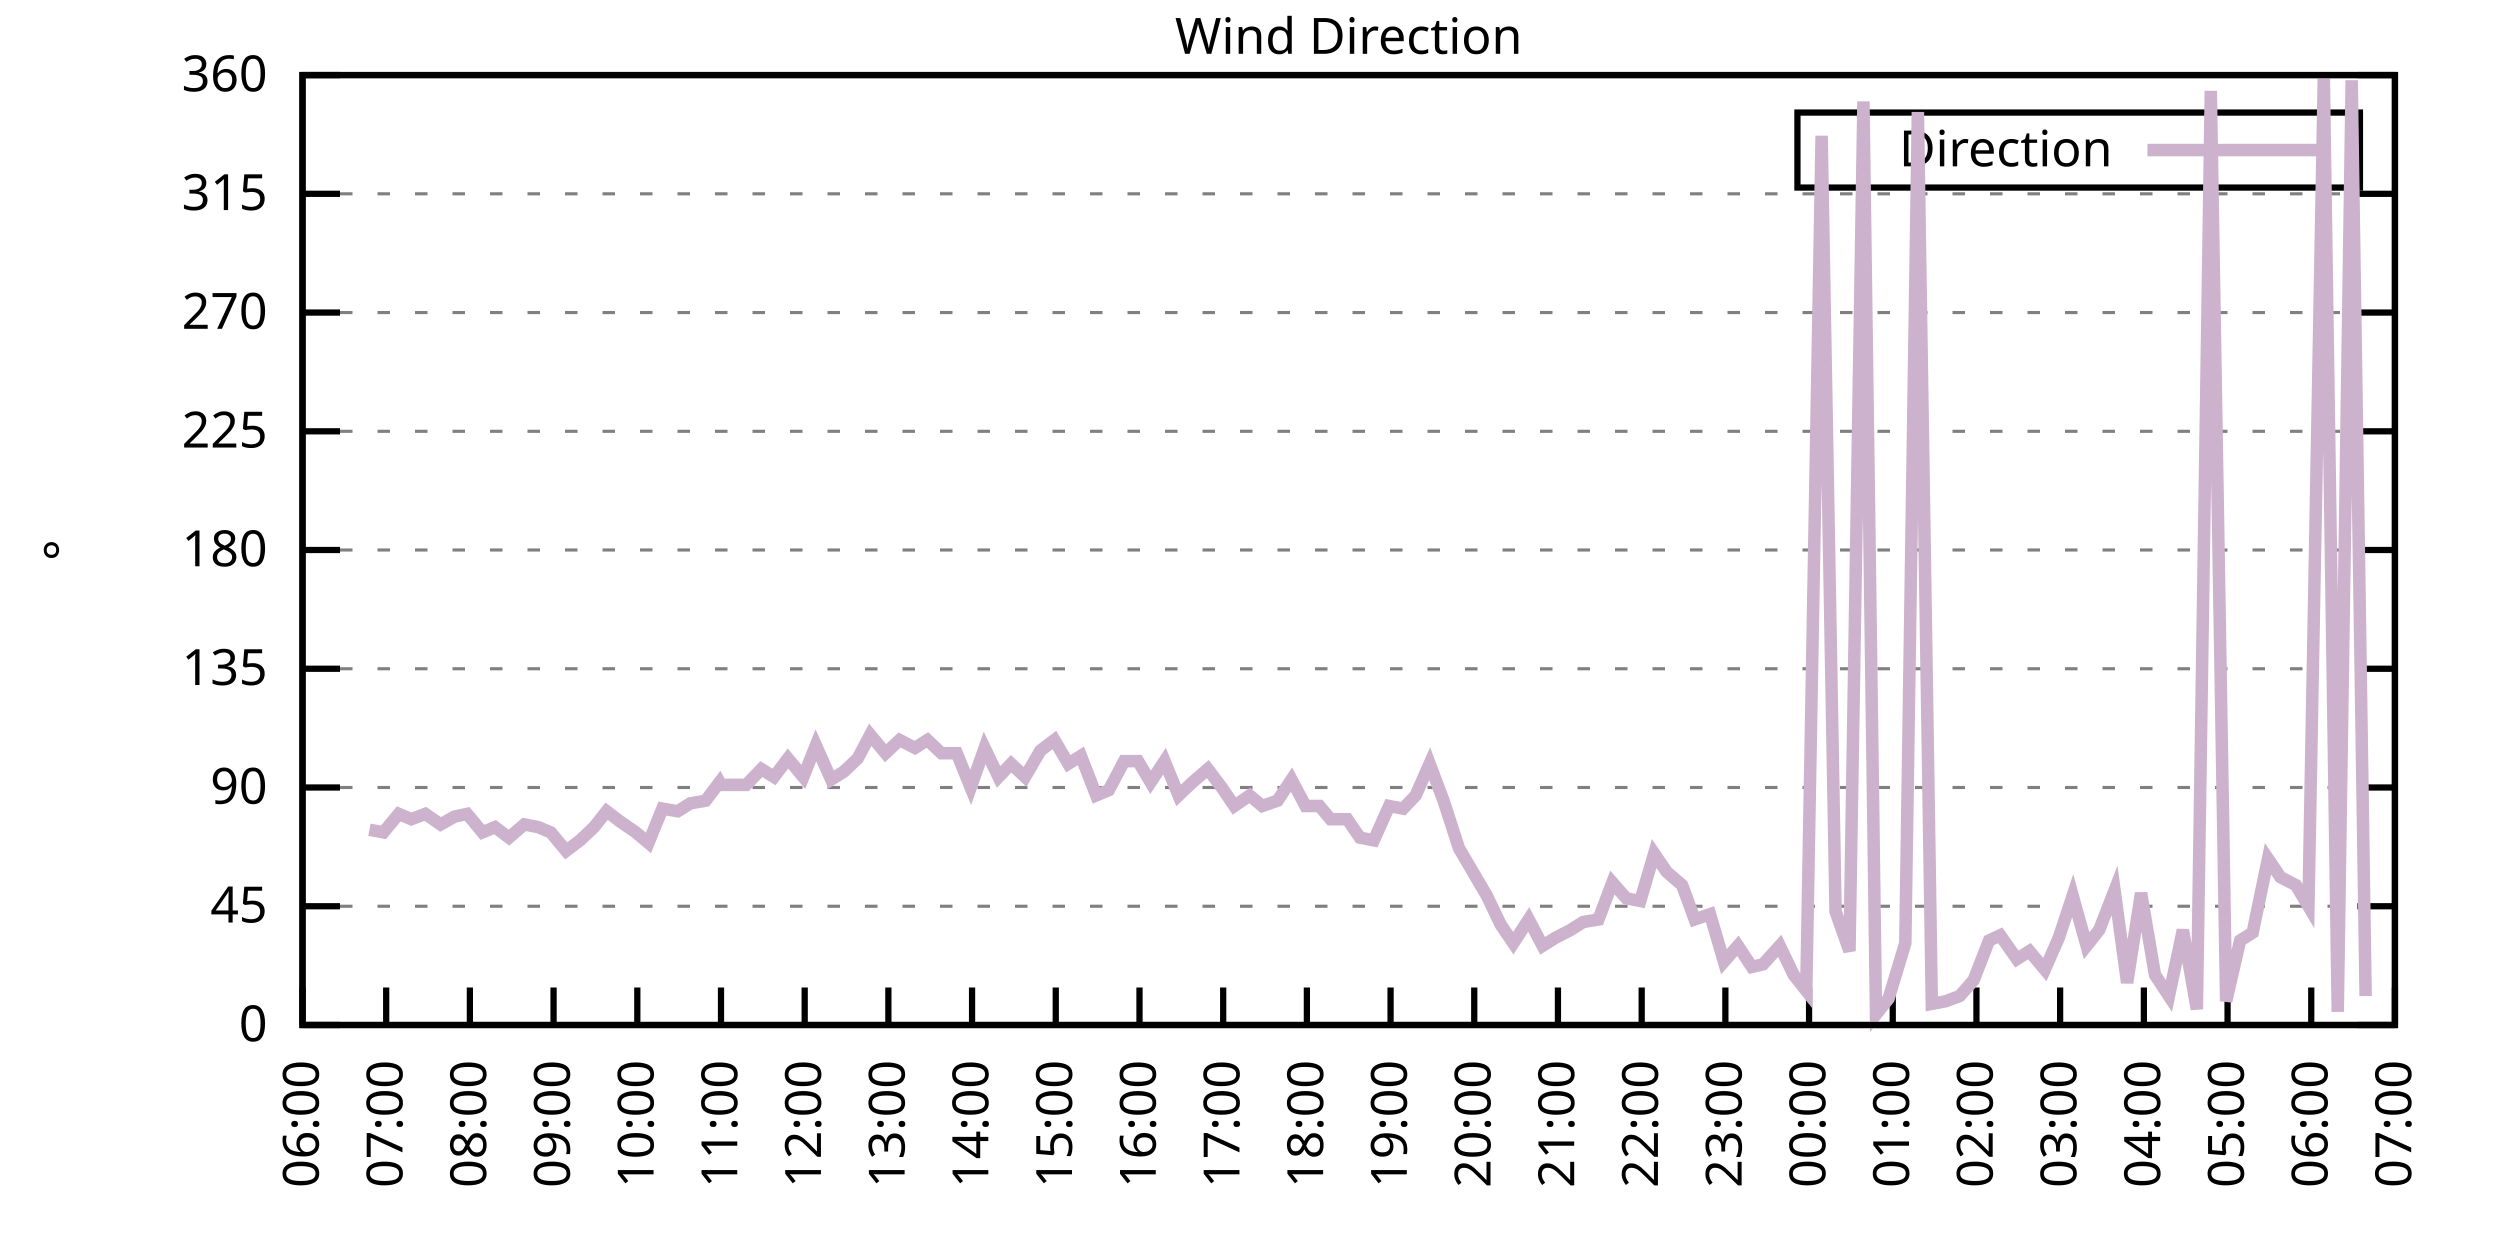
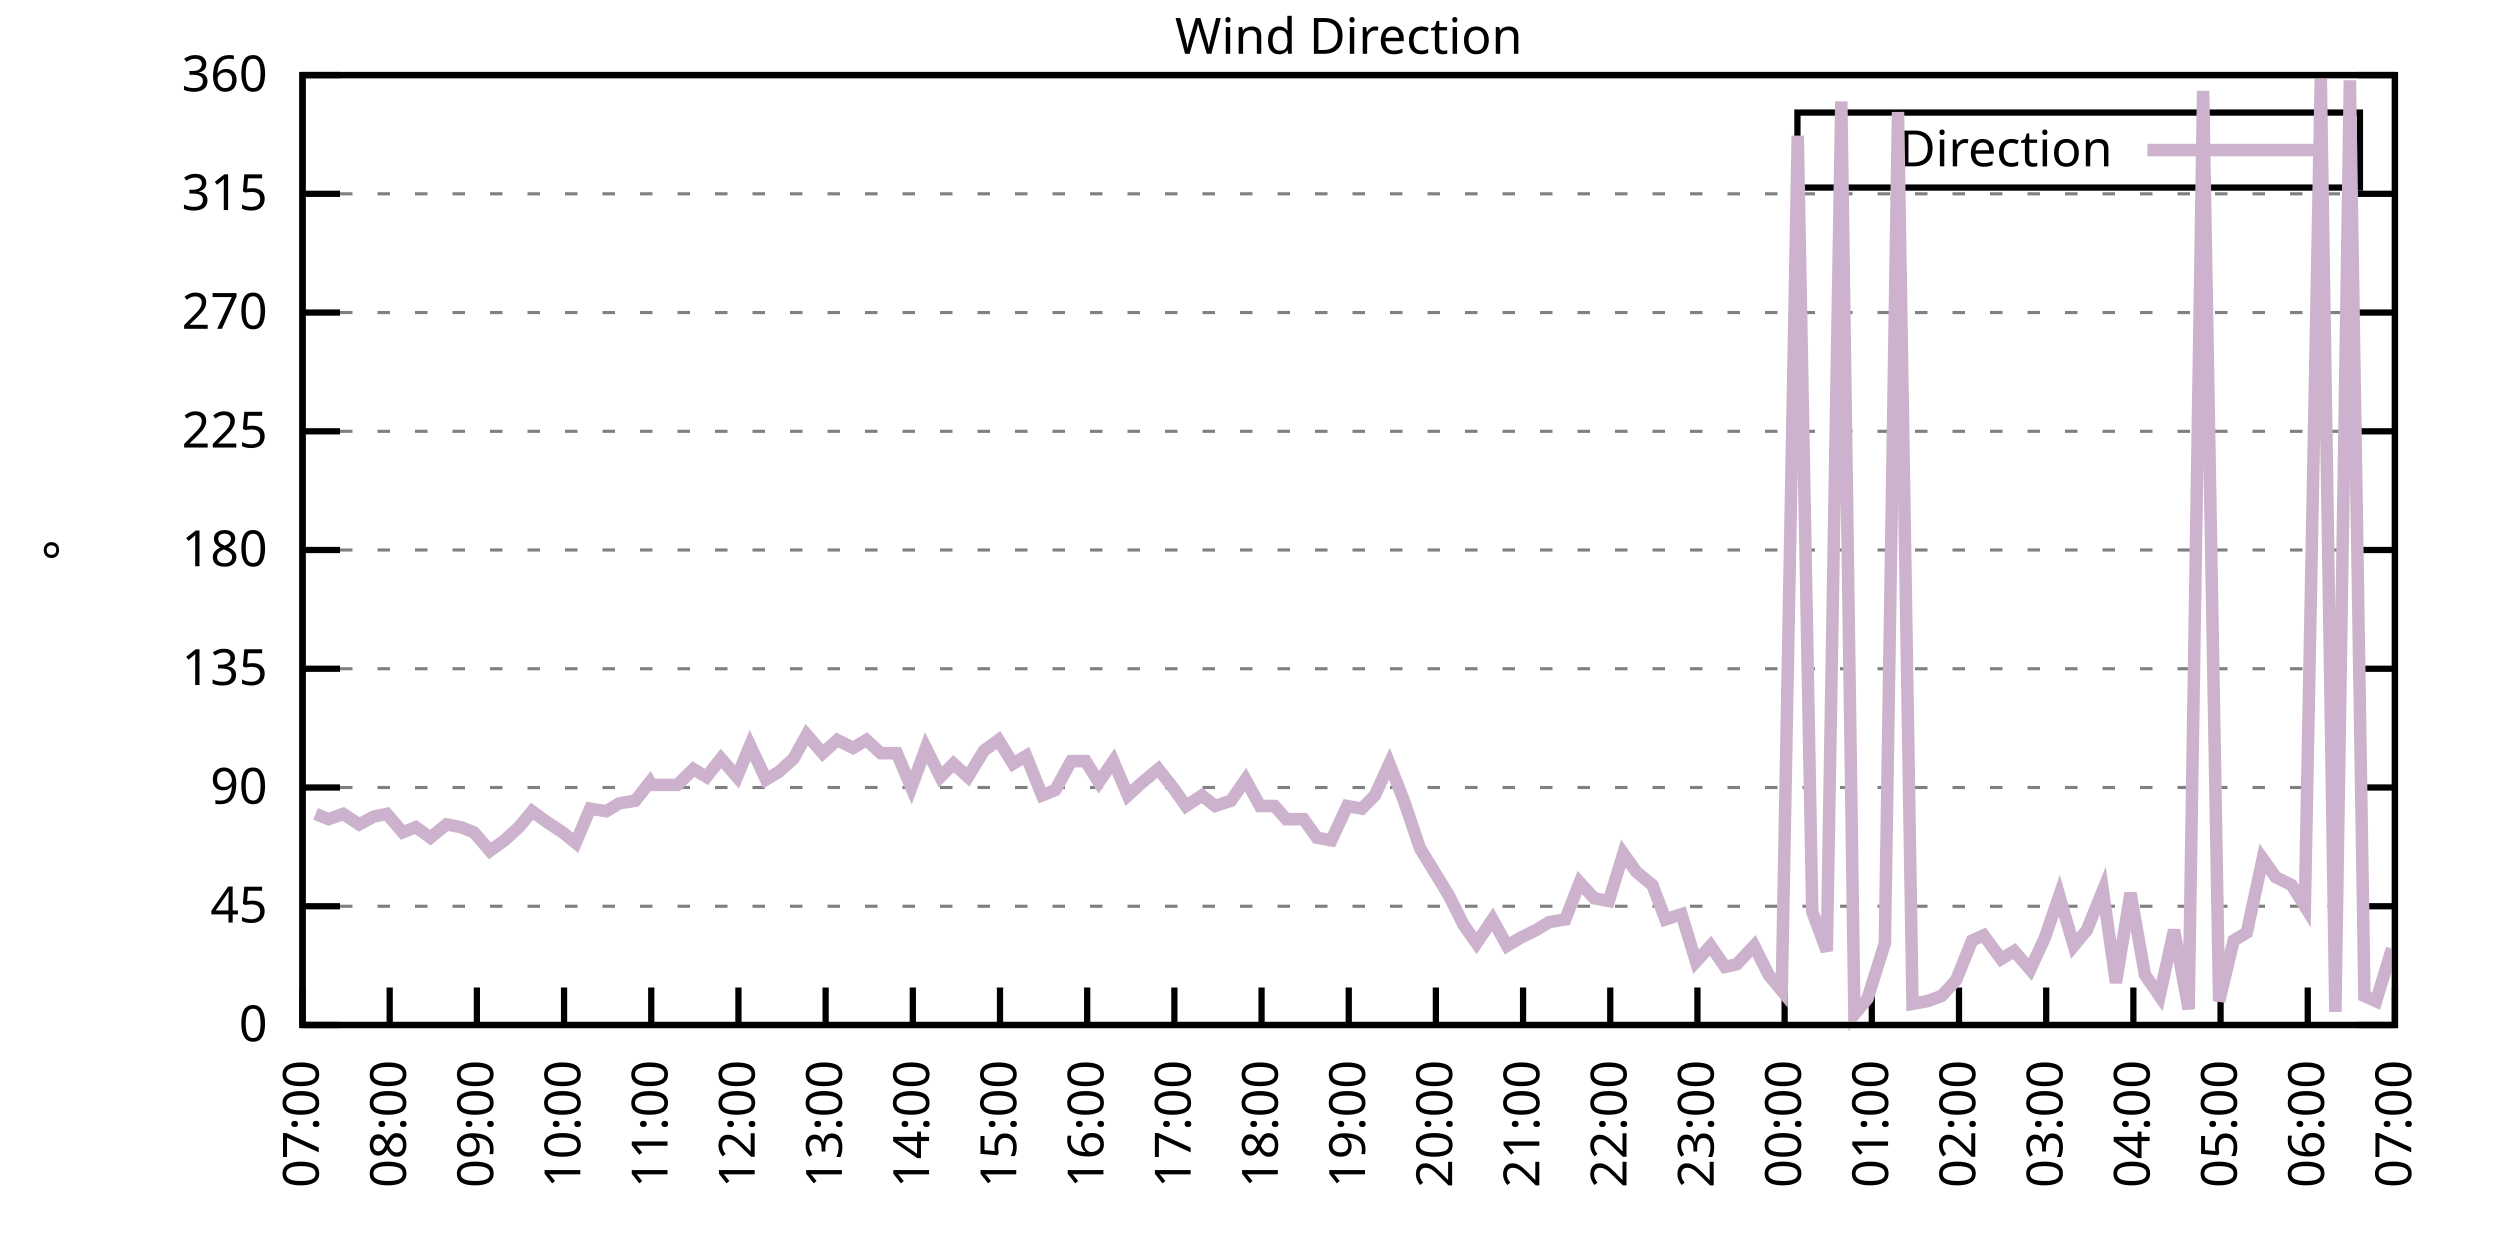
<svg xmlns="http://www.w3.org/2000/svg" xmlns:xlink="http://www.w3.org/1999/xlink" width="400" height="200" viewBox="0 0 400 200">
  <g id="gnuplot_canvas">
    <rect x="0" y="0" width="400" height="200" fill="none" />
    <defs>
      <circle id="gpDot" r="0.5" stroke-width="0.5" stroke="currentColor" />
      <path id="gpPt0" stroke-width="0.333" stroke="currentColor" d="M-1,0 h2 M0,-1 v2" />
      <path id="gpPt1" stroke-width="0.333" stroke="currentColor" d="M-1,-1 L1,1 M1,-1 L-1,1" />
      <path id="gpPt2" stroke-width="0.333" stroke="currentColor" d="M-1,0 L1,0 M0,-1 L0,1 M-1,-1 L1,1 M-1,1 L1,-1" />
      <rect id="gpPt3" stroke-width="0.333" stroke="currentColor" x="-1" y="-1" width="2" height="2" />
      <rect id="gpPt4" stroke-width="0.333" stroke="currentColor" fill="currentColor" x="-1" y="-1" width="2" height="2" />
      <circle id="gpPt5" stroke-width="0.333" stroke="currentColor" cx="0" cy="0" r="1" />
      <use xlink:href="#gpPt5" id="gpPt6" fill="currentColor" stroke="none" />
      <path id="gpPt7" stroke-width="0.333" stroke="currentColor" d="M0,-1.33 L-1.33,0.67 L1.33,0.67 z" />
      <use xlink:href="#gpPt7" id="gpPt8" fill="currentColor" stroke="none" />
      <use xlink:href="#gpPt7" id="gpPt9" stroke="currentColor" transform="rotate(180)" />
      <use xlink:href="#gpPt9" id="gpPt10" fill="currentColor" stroke="none" />
      <use xlink:href="#gpPt3" id="gpPt11" stroke="currentColor" transform="rotate(45)" />
      <use xlink:href="#gpPt11" id="gpPt12" fill="currentColor" stroke="none" />
      <path id="gpPt13" stroke-width="0.333" stroke="currentColor" d="M0,1.330 L1.265,0.411 L0.782,-1.067 L-0.782,-1.076 L-1.265,0.411 z" />
      <use xlink:href="#gpPt13" id="gpPt14" fill="currentColor" stroke="none" />
      <filter id="textbox" filterUnits="objectBoundingBox" x="0" y="0" height="1" width="1">
        <feFlood flood-color="white" flood-opacity="1" result="bgnd" />
        <feComposite in="SourceGraphic" in2="bgnd" operator="atop" />
      </filter>
      <filter id="greybox" filterUnits="objectBoundingBox" x="0" y="0" height="1" width="1">
        <feFlood flood-color="lightgrey" flood-opacity="1" result="grey" />
        <feComposite in="SourceGraphic" in2="grey" operator="atop" />
      </filter>
    </defs>
    <g fill="none" color="white" stroke="currentColor" stroke-width="1.00" stroke-linecap="butt" stroke-linejoin="miter">
</g>
    <g fill="none" color="black" stroke="currentColor" stroke-width="1.00" stroke-linecap="butt" stroke-linejoin="miter">
      <g stroke="none" shape-rendering="crispEdges">
        <polygon fill="rgb(255, 255, 255)" points="48.40,164.00 383.18,164.00 383.18,12.02 48.40,12.02 " />
      </g>
    </g>
    <g fill="none" color="black" stroke="currentColor" stroke-width="1.00" stroke-linecap="butt" stroke-linejoin="miter">
</g>
    <g fill="none" color="black" stroke="black" stroke-width="0.50" stroke-linecap="butt" stroke-linejoin="miter">
</g>
    <g fill="none" color="gray" stroke="currentColor" stroke-width="0.50" stroke-linecap="butt" stroke-linejoin="miter">
      <path stroke="gray" stroke-dasharray="2,4" class="gridline" d="M48.40,164.00 L383.19,164.00  " />
    </g>
    <g fill="none" color="gray" stroke="gray" stroke-width="1.00" stroke-linecap="butt" stroke-linejoin="miter">
</g>
    <g fill="none" color="black" stroke="currentColor" stroke-width="1.00" stroke-linecap="butt" stroke-linejoin="miter">
      <path stroke="black" d="M48.40,164.00 L54.40,164.00 M383.19,164.00 L377.19,164.00  " />
      <g transform="translate(42.80,166.60)" stroke="none" fill="black" font-family="Sans" font-size="8.00" text-anchor="end">
        <text>
          <tspan font-family="Sans"> 0</tspan>
        </text>
      </g>
    </g>
    <g fill="none" color="black" stroke="currentColor" stroke-width="1.00" stroke-linecap="butt" stroke-linejoin="miter">
</g>
    <g fill="none" color="black" stroke="black" stroke-width="0.50" stroke-linecap="butt" stroke-linejoin="miter">
</g>
    <g fill="none" color="gray" stroke="currentColor" stroke-width="0.50" stroke-linecap="butt" stroke-linejoin="miter">
      <path stroke="gray" stroke-dasharray="2,4" class="gridline" d="M48.40,145.00 L383.19,145.00  " />
    </g>
    <g fill="none" color="gray" stroke="gray" stroke-width="1.00" stroke-linecap="butt" stroke-linejoin="miter">
</g>
    <g fill="none" color="black" stroke="currentColor" stroke-width="1.00" stroke-linecap="butt" stroke-linejoin="miter">
      <path stroke="black" d="M48.40,145.00 L54.40,145.00 M383.19,145.00 L377.19,145.00  " />
      <g transform="translate(42.80,147.60)" stroke="none" fill="black" font-family="Sans" font-size="8.00" text-anchor="end">
        <text>
          <tspan font-family="Sans"> 45</tspan>
        </text>
      </g>
    </g>
    <g fill="none" color="black" stroke="currentColor" stroke-width="1.00" stroke-linecap="butt" stroke-linejoin="miter">
</g>
    <g fill="none" color="black" stroke="black" stroke-width="0.50" stroke-linecap="butt" stroke-linejoin="miter">
</g>
    <g fill="none" color="gray" stroke="currentColor" stroke-width="0.50" stroke-linecap="butt" stroke-linejoin="miter">
      <path stroke="gray" stroke-dasharray="2,4" class="gridline" d="M48.40,126.00 L383.19,126.00  " />
    </g>
    <g fill="none" color="gray" stroke="gray" stroke-width="1.00" stroke-linecap="butt" stroke-linejoin="miter">
</g>
    <g fill="none" color="black" stroke="currentColor" stroke-width="1.00" stroke-linecap="butt" stroke-linejoin="miter">
      <path stroke="black" d="M48.40,126.00 L54.40,126.00 M383.19,126.00 L377.19,126.00  " />
      <g transform="translate(42.80,128.60)" stroke="none" fill="black" font-family="Sans" font-size="8.00" text-anchor="end">
        <text>
          <tspan font-family="Sans"> 90</tspan>
        </text>
      </g>
    </g>
    <g fill="none" color="black" stroke="currentColor" stroke-width="1.00" stroke-linecap="butt" stroke-linejoin="miter">
</g>
    <g fill="none" color="black" stroke="black" stroke-width="0.50" stroke-linecap="butt" stroke-linejoin="miter">
</g>
    <g fill="none" color="gray" stroke="currentColor" stroke-width="0.50" stroke-linecap="butt" stroke-linejoin="miter">
      <path stroke="gray" stroke-dasharray="2,4" class="gridline" d="M48.40,107.00 L383.19,107.00  " />
    </g>
    <g fill="none" color="gray" stroke="gray" stroke-width="1.00" stroke-linecap="butt" stroke-linejoin="miter">
</g>
    <g fill="none" color="black" stroke="currentColor" stroke-width="1.00" stroke-linecap="butt" stroke-linejoin="miter">
      <path stroke="black" d="M48.40,107.00 L54.40,107.00 M383.19,107.00 L377.19,107.00  " />
      <g transform="translate(42.80,109.60)" stroke="none" fill="black" font-family="Sans" font-size="8.00" text-anchor="end">
        <text>
          <tspan font-family="Sans"> 135</tspan>
        </text>
      </g>
    </g>
    <g fill="none" color="black" stroke="currentColor" stroke-width="1.00" stroke-linecap="butt" stroke-linejoin="miter">
</g>
    <g fill="none" color="black" stroke="black" stroke-width="0.50" stroke-linecap="butt" stroke-linejoin="miter">
</g>
    <g fill="none" color="gray" stroke="currentColor" stroke-width="0.50" stroke-linecap="butt" stroke-linejoin="miter">
      <path stroke="gray" stroke-dasharray="2,4" class="gridline" d="M48.40,88.00 L383.19,88.00  " />
    </g>
    <g fill="none" color="gray" stroke="gray" stroke-width="1.00" stroke-linecap="butt" stroke-linejoin="miter">
</g>
    <g fill="none" color="black" stroke="currentColor" stroke-width="1.00" stroke-linecap="butt" stroke-linejoin="miter">
      <path stroke="black" d="M48.40,88.00 L54.40,88.00 M383.19,88.00 L377.19,88.00  " />
      <g transform="translate(42.80,90.60)" stroke="none" fill="black" font-family="Sans" font-size="8.00" text-anchor="end">
        <text>
          <tspan font-family="Sans"> 180</tspan>
        </text>
      </g>
    </g>
    <g fill="none" color="black" stroke="currentColor" stroke-width="1.00" stroke-linecap="butt" stroke-linejoin="miter">
</g>
    <g fill="none" color="black" stroke="black" stroke-width="0.50" stroke-linecap="butt" stroke-linejoin="miter">
</g>
    <g fill="none" color="gray" stroke="currentColor" stroke-width="0.50" stroke-linecap="butt" stroke-linejoin="miter">
      <path stroke="gray" stroke-dasharray="2,4" class="gridline" d="M48.40,69.01 L383.19,69.01  " />
    </g>
    <g fill="none" color="gray" stroke="gray" stroke-width="1.00" stroke-linecap="butt" stroke-linejoin="miter">
</g>
    <g fill="none" color="black" stroke="currentColor" stroke-width="1.00" stroke-linecap="butt" stroke-linejoin="miter">
      <path stroke="black" d="M48.40,69.01 L54.40,69.01 M383.19,69.01 L377.19,69.01  " />
      <g transform="translate(42.80,71.61)" stroke="none" fill="black" font-family="Sans" font-size="8.00" text-anchor="end">
        <text>
          <tspan font-family="Sans"> 225</tspan>
        </text>
      </g>
    </g>
    <g fill="none" color="black" stroke="currentColor" stroke-width="1.00" stroke-linecap="butt" stroke-linejoin="miter">
</g>
    <g fill="none" color="black" stroke="black" stroke-width="0.50" stroke-linecap="butt" stroke-linejoin="miter">
</g>
    <g fill="none" color="gray" stroke="currentColor" stroke-width="0.50" stroke-linecap="butt" stroke-linejoin="miter">
      <path stroke="gray" stroke-dasharray="2,4" class="gridline" d="M48.40,50.01 L383.19,50.01  " />
    </g>
    <g fill="none" color="gray" stroke="gray" stroke-width="1.00" stroke-linecap="butt" stroke-linejoin="miter">
</g>
    <g fill="none" color="black" stroke="currentColor" stroke-width="1.00" stroke-linecap="butt" stroke-linejoin="miter">
      <path stroke="black" d="M48.40,50.01 L54.40,50.01 M383.19,50.01 L377.19,50.01  " />
      <g transform="translate(42.80,52.61)" stroke="none" fill="black" font-family="Sans" font-size="8.00" text-anchor="end">
        <text>
          <tspan font-family="Sans"> 270</tspan>
        </text>
      </g>
    </g>
    <g fill="none" color="black" stroke="currentColor" stroke-width="1.00" stroke-linecap="butt" stroke-linejoin="miter">
</g>
    <g fill="none" color="black" stroke="black" stroke-width="0.50" stroke-linecap="butt" stroke-linejoin="miter">
</g>
    <g fill="none" color="gray" stroke="currentColor" stroke-width="0.50" stroke-linecap="butt" stroke-linejoin="miter">
      <path stroke="gray" stroke-dasharray="2,4" class="gridline" d="M48.40,31.01 L383.19,31.01  " />
    </g>
    <g fill="none" color="gray" stroke="gray" stroke-width="1.00" stroke-linecap="butt" stroke-linejoin="miter">
</g>
    <g fill="none" color="black" stroke="currentColor" stroke-width="1.00" stroke-linecap="butt" stroke-linejoin="miter">
      <path stroke="black" d="M48.40,31.01 L54.40,31.01 M383.19,31.01 L377.19,31.01  " />
      <g transform="translate(42.80,33.61)" stroke="none" fill="black" font-family="Sans" font-size="8.00" text-anchor="end">
        <text>
          <tspan font-family="Sans"> 315</tspan>
        </text>
      </g>
    </g>
    <g fill="none" color="black" stroke="currentColor" stroke-width="1.00" stroke-linecap="butt" stroke-linejoin="miter">
</g>
    <g fill="none" color="black" stroke="black" stroke-width="0.50" stroke-linecap="butt" stroke-linejoin="miter">
</g>
    <g fill="none" color="gray" stroke="currentColor" stroke-width="0.50" stroke-linecap="butt" stroke-linejoin="miter">
      <path stroke="gray" stroke-dasharray="2,4" class="gridline" d="M48.40,12.01 L383.19,12.01  " />
    </g>
    <g fill="none" color="gray" stroke="gray" stroke-width="1.00" stroke-linecap="butt" stroke-linejoin="miter">
</g>
    <g fill="none" color="black" stroke="currentColor" stroke-width="1.00" stroke-linecap="butt" stroke-linejoin="miter">
      <path stroke="black" d="M48.40,12.01 L54.40,12.01 M383.19,12.01 L377.19,12.01  " />
      <g transform="translate(42.80,14.61)" stroke="none" fill="black" font-family="Sans" font-size="8.00" text-anchor="end">
        <text>
          <tspan font-family="Sans"> 360</tspan>
        </text>
      </g>
    </g>
    <g fill="none" color="black" stroke="currentColor" stroke-width="1.00" stroke-linecap="butt" stroke-linejoin="miter">
      <path stroke="black" d="M48.40,164.00 L48.40,158.00  " />
      <g transform="translate(51.00,169.60) rotate(270.00)" stroke="none" fill="black" font-family="Sans" font-size="8.00" text-anchor="end">
        <text>
-           <tspan font-family="Sans">06:00</tspan>
-         </text>
-       </g>
-     </g>
-     <g fill="none" color="black" stroke="currentColor" stroke-width="1.00" stroke-linecap="butt" stroke-linejoin="miter">
-       <path stroke="black" d="M61.79,164.00 L61.79,158.00  " />
-       <g transform="translate(64.39,169.60) rotate(270.00)" stroke="none" fill="black" font-family="Sans" font-size="8.00" text-anchor="end">
-         <text>
          <tspan font-family="Sans">07:00</tspan>
        </text>
      </g>
    </g>
    <g fill="none" color="black" stroke="currentColor" stroke-width="1.00" stroke-linecap="butt" stroke-linejoin="miter">
-       <path stroke="black" d="M75.18,164.00 L75.18,158.00  " />
-       <g transform="translate(77.78,169.60) rotate(270.00)" stroke="none" fill="black" font-family="Sans" font-size="8.00" text-anchor="end">
+       <path stroke="black" d="M62.35,164.00 L62.35,158.00  " />
+       <g transform="translate(64.95,169.60) rotate(270.00)" stroke="none" fill="black" font-family="Sans" font-size="8.00" text-anchor="end">
        <text>
          <tspan font-family="Sans">08:00</tspan>
        </text>
      </g>
    </g>
    <g fill="none" color="black" stroke="currentColor" stroke-width="1.00" stroke-linecap="butt" stroke-linejoin="miter">
-       <path stroke="black" d="M88.57,164.00 L88.57,158.00  " />
-       <g transform="translate(91.17,169.60) rotate(270.00)" stroke="none" fill="black" font-family="Sans" font-size="8.00" text-anchor="end">
+       <path stroke="black" d="M76.30,164.00 L76.30,158.00  " />
+       <g transform="translate(78.90,169.60) rotate(270.00)" stroke="none" fill="black" font-family="Sans" font-size="8.00" text-anchor="end">
        <text>
          <tspan font-family="Sans">09:00</tspan>
        </text>
      </g>
    </g>
    <g fill="none" color="black" stroke="currentColor" stroke-width="1.00" stroke-linecap="butt" stroke-linejoin="miter">
-       <path stroke="black" d="M101.97,164.00 L101.97,158.00  " />
-       <g transform="translate(104.57,169.60) rotate(270.00)" stroke="none" fill="black" font-family="Sans" font-size="8.00" text-anchor="end">
+       <path stroke="black" d="M90.25,164.00 L90.25,158.00  " />
+       <g transform="translate(92.85,169.60) rotate(270.00)" stroke="none" fill="black" font-family="Sans" font-size="8.00" text-anchor="end">
        <text>
          <tspan font-family="Sans">10:00</tspan>
        </text>
      </g>
    </g>
    <g fill="none" color="black" stroke="currentColor" stroke-width="1.00" stroke-linecap="butt" stroke-linejoin="miter">
-       <path stroke="black" d="M115.36,164.00 L115.36,158.00  " />
-       <g transform="translate(117.96,169.60) rotate(270.00)" stroke="none" fill="black" font-family="Sans" font-size="8.00" text-anchor="end">
+       <path stroke="black" d="M104.20,164.00 L104.20,158.00  " />
+       <g transform="translate(106.80,169.60) rotate(270.00)" stroke="none" fill="black" font-family="Sans" font-size="8.00" text-anchor="end">
        <text>
          <tspan font-family="Sans">11:00</tspan>
        </text>
      </g>
    </g>
    <g fill="none" color="black" stroke="currentColor" stroke-width="1.00" stroke-linecap="butt" stroke-linejoin="miter">
-       <path stroke="black" d="M128.75,164.00 L128.75,158.00  " />
-       <g transform="translate(131.35,169.60) rotate(270.00)" stroke="none" fill="black" font-family="Sans" font-size="8.00" text-anchor="end">
+       <path stroke="black" d="M118.15,164.00 L118.15,158.00  " />
+       <g transform="translate(120.75,169.60) rotate(270.00)" stroke="none" fill="black" font-family="Sans" font-size="8.00" text-anchor="end">
        <text>
          <tspan font-family="Sans">12:00</tspan>
        </text>
      </g>
    </g>
    <g fill="none" color="black" stroke="currentColor" stroke-width="1.00" stroke-linecap="butt" stroke-linejoin="miter">
-       <path stroke="black" d="M142.14,164.00 L142.14,158.00  " />
-       <g transform="translate(144.74,169.60) rotate(270.00)" stroke="none" fill="black" font-family="Sans" font-size="8.00" text-anchor="end">
+       <path stroke="black" d="M132.10,164.00 L132.10,158.00  " />
+       <g transform="translate(134.70,169.60) rotate(270.00)" stroke="none" fill="black" font-family="Sans" font-size="8.00" text-anchor="end">
        <text>
          <tspan font-family="Sans">13:00</tspan>
        </text>
      </g>
    </g>
    <g fill="none" color="black" stroke="currentColor" stroke-width="1.00" stroke-linecap="butt" stroke-linejoin="miter">
-       <path stroke="black" d="M155.53,164.00 L155.53,158.00  " />
-       <g transform="translate(158.13,169.60) rotate(270.00)" stroke="none" fill="black" font-family="Sans" font-size="8.00" text-anchor="end">
+       <path stroke="black" d="M146.05,164.00 L146.05,158.00  " />
+       <g transform="translate(148.65,169.60) rotate(270.00)" stroke="none" fill="black" font-family="Sans" font-size="8.00" text-anchor="end">
        <text>
          <tspan font-family="Sans">14:00</tspan>
        </text>
      </g>
    </g>
    <g fill="none" color="black" stroke="currentColor" stroke-width="1.00" stroke-linecap="butt" stroke-linejoin="miter">
-       <path stroke="black" d="M168.92,164.00 L168.92,158.00  " />
-       <g transform="translate(171.52,169.60) rotate(270.00)" stroke="none" fill="black" font-family="Sans" font-size="8.00" text-anchor="end">
+       <path stroke="black" d="M160.00,164.00 L160.00,158.00  " />
+       <g transform="translate(162.60,169.60) rotate(270.00)" stroke="none" fill="black" font-family="Sans" font-size="8.00" text-anchor="end">
        <text>
          <tspan font-family="Sans">15:00</tspan>
        </text>
      </g>
    </g>
    <g fill="none" color="black" stroke="currentColor" stroke-width="1.00" stroke-linecap="butt" stroke-linejoin="miter">
-       <path stroke="black" d="M182.32,164.00 L182.32,158.00  " />
-       <g transform="translate(184.92,169.60) rotate(270.00)" stroke="none" fill="black" font-family="Sans" font-size="8.00" text-anchor="end">
+       <path stroke="black" d="M173.95,164.00 L173.95,158.00  " />
+       <g transform="translate(176.55,169.60) rotate(270.00)" stroke="none" fill="black" font-family="Sans" font-size="8.00" text-anchor="end">
        <text>
          <tspan font-family="Sans">16:00</tspan>
        </text>
      </g>
    </g>
    <g fill="none" color="black" stroke="currentColor" stroke-width="1.00" stroke-linecap="butt" stroke-linejoin="miter">
-       <path stroke="black" d="M195.71,164.00 L195.71,158.00  " />
-       <g transform="translate(198.31,169.60) rotate(270.00)" stroke="none" fill="black" font-family="Sans" font-size="8.00" text-anchor="end">
+       <path stroke="black" d="M187.90,164.00 L187.90,158.00  " />
+       <g transform="translate(190.50,169.60) rotate(270.00)" stroke="none" fill="black" font-family="Sans" font-size="8.00" text-anchor="end">
        <text>
          <tspan font-family="Sans">17:00</tspan>
        </text>
      </g>
    </g>
    <g fill="none" color="black" stroke="currentColor" stroke-width="1.00" stroke-linecap="butt" stroke-linejoin="miter">
-       <path stroke="black" d="M209.10,164.00 L209.10,158.00  " />
-       <g transform="translate(211.70,169.60) rotate(270.00)" stroke="none" fill="black" font-family="Sans" font-size="8.00" text-anchor="end">
+       <path stroke="black" d="M201.85,164.00 L201.85,158.00  " />
+       <g transform="translate(204.45,169.60) rotate(270.00)" stroke="none" fill="black" font-family="Sans" font-size="8.00" text-anchor="end">
        <text>
          <tspan font-family="Sans">18:00</tspan>
        </text>
      </g>
    </g>
    <g fill="none" color="black" stroke="currentColor" stroke-width="1.00" stroke-linecap="butt" stroke-linejoin="miter">
-       <path stroke="black" d="M222.49,164.00 L222.49,158.00  " />
-       <g transform="translate(225.09,169.60) rotate(270.00)" stroke="none" fill="black" font-family="Sans" font-size="8.00" text-anchor="end">
+       <path stroke="black" d="M215.80,164.00 L215.80,158.00  " />
+       <g transform="translate(218.40,169.60) rotate(270.00)" stroke="none" fill="black" font-family="Sans" font-size="8.00" text-anchor="end">
        <text>
          <tspan font-family="Sans">19:00</tspan>
        </text>
      </g>
    </g>
    <g fill="none" color="black" stroke="currentColor" stroke-width="1.00" stroke-linecap="butt" stroke-linejoin="miter">
-       <path stroke="black" d="M235.88,164.00 L235.88,158.00  " />
-       <g transform="translate(238.48,169.60) rotate(270.00)" stroke="none" fill="black" font-family="Sans" font-size="8.00" text-anchor="end">
+       <path stroke="black" d="M229.74,164.00 L229.74,158.00  " />
+       <g transform="translate(232.34,169.60) rotate(270.00)" stroke="none" fill="black" font-family="Sans" font-size="8.00" text-anchor="end">
        <text>
          <tspan font-family="Sans">20:00</tspan>
        </text>
      </g>
    </g>
    <g fill="none" color="black" stroke="currentColor" stroke-width="1.00" stroke-linecap="butt" stroke-linejoin="miter">
-       <path stroke="black" d="M249.27,164.00 L249.27,158.00  " />
-       <g transform="translate(251.87,169.60) rotate(270.00)" stroke="none" fill="black" font-family="Sans" font-size="8.00" text-anchor="end">
+       <path stroke="black" d="M243.69,164.00 L243.69,158.00  " />
+       <g transform="translate(246.29,169.60) rotate(270.00)" stroke="none" fill="black" font-family="Sans" font-size="8.00" text-anchor="end">
        <text>
          <tspan font-family="Sans">21:00</tspan>
        </text>
      </g>
    </g>
    <g fill="none" color="black" stroke="currentColor" stroke-width="1.00" stroke-linecap="butt" stroke-linejoin="miter">
-       <path stroke="black" d="M262.67,164.00 L262.67,158.00  " />
-       <g transform="translate(265.27,169.60) rotate(270.00)" stroke="none" fill="black" font-family="Sans" font-size="8.00" text-anchor="end">
+       <path stroke="black" d="M257.64,164.00 L257.64,158.00  " />
+       <g transform="translate(260.24,169.60) rotate(270.00)" stroke="none" fill="black" font-family="Sans" font-size="8.00" text-anchor="end">
        <text>
          <tspan font-family="Sans">22:00</tspan>
        </text>
      </g>
    </g>
    <g fill="none" color="black" stroke="currentColor" stroke-width="1.00" stroke-linecap="butt" stroke-linejoin="miter">
-       <path stroke="black" d="M276.06,164.00 L276.06,158.00  " />
-       <g transform="translate(278.66,169.60) rotate(270.00)" stroke="none" fill="black" font-family="Sans" font-size="8.00" text-anchor="end">
+       <path stroke="black" d="M271.59,164.00 L271.59,158.00  " />
+       <g transform="translate(274.19,169.60) rotate(270.00)" stroke="none" fill="black" font-family="Sans" font-size="8.00" text-anchor="end">
        <text>
          <tspan font-family="Sans">23:00</tspan>
        </text>
      </g>
    </g>
    <g fill="none" color="black" stroke="currentColor" stroke-width="1.00" stroke-linecap="butt" stroke-linejoin="miter">
-       <path stroke="black" d="M289.45,164.00 L289.45,158.00  " />
-       <g transform="translate(292.05,169.60) rotate(270.00)" stroke="none" fill="black" font-family="Sans" font-size="8.00" text-anchor="end">
+       <path stroke="black" d="M285.54,164.00 L285.54,158.00  " />
+       <g transform="translate(288.14,169.60) rotate(270.00)" stroke="none" fill="black" font-family="Sans" font-size="8.00" text-anchor="end">
        <text>
          <tspan font-family="Sans">00:00</tspan>
        </text>
      </g>
    </g>
    <g fill="none" color="black" stroke="currentColor" stroke-width="1.00" stroke-linecap="butt" stroke-linejoin="miter">
-       <path stroke="black" d="M302.84,164.00 L302.84,158.00  " />
-       <g transform="translate(305.44,169.60) rotate(270.00)" stroke="none" fill="black" font-family="Sans" font-size="8.00" text-anchor="end">
+       <path stroke="black" d="M299.49,164.00 L299.49,158.00  " />
+       <g transform="translate(302.09,169.60) rotate(270.00)" stroke="none" fill="black" font-family="Sans" font-size="8.00" text-anchor="end">
        <text>
          <tspan font-family="Sans">01:00</tspan>
        </text>
      </g>
    </g>
    <g fill="none" color="black" stroke="currentColor" stroke-width="1.00" stroke-linecap="butt" stroke-linejoin="miter">
-       <path stroke="black" d="M316.23,164.00 L316.23,158.00  " />
-       <g transform="translate(318.83,169.60) rotate(270.00)" stroke="none" fill="black" font-family="Sans" font-size="8.00" text-anchor="end">
+       <path stroke="black" d="M313.44,164.00 L313.44,158.00  " />
+       <g transform="translate(316.04,169.60) rotate(270.00)" stroke="none" fill="black" font-family="Sans" font-size="8.00" text-anchor="end">
        <text>
          <tspan font-family="Sans">02:00</tspan>
        </text>
      </g>
    </g>
    <g fill="none" color="black" stroke="currentColor" stroke-width="1.00" stroke-linecap="butt" stroke-linejoin="miter">
-       <path stroke="black" d="M329.62,164.00 L329.62,158.00  " />
-       <g transform="translate(332.22,169.60) rotate(270.00)" stroke="none" fill="black" font-family="Sans" font-size="8.00" text-anchor="end">
+       <path stroke="black" d="M327.39,164.00 L327.39,158.00  " />
+       <g transform="translate(329.99,169.60) rotate(270.00)" stroke="none" fill="black" font-family="Sans" font-size="8.00" text-anchor="end">
        <text>
          <tspan font-family="Sans">03:00</tspan>
        </text>
      </g>
    </g>
    <g fill="none" color="black" stroke="currentColor" stroke-width="1.00" stroke-linecap="butt" stroke-linejoin="miter">
-       <path stroke="black" d="M343.02,164.00 L343.02,158.00  " />
-       <g transform="translate(345.62,169.60) rotate(270.00)" stroke="none" fill="black" font-family="Sans" font-size="8.00" text-anchor="end">
+       <path stroke="black" d="M341.34,164.00 L341.34,158.00  " />
+       <g transform="translate(343.94,169.60) rotate(270.00)" stroke="none" fill="black" font-family="Sans" font-size="8.00" text-anchor="end">
        <text>
          <tspan font-family="Sans">04:00</tspan>
        </text>
      </g>
    </g>
    <g fill="none" color="black" stroke="currentColor" stroke-width="1.00" stroke-linecap="butt" stroke-linejoin="miter">
-       <path stroke="black" d="M356.41,164.00 L356.41,158.00  " />
-       <g transform="translate(359.01,169.60) rotate(270.00)" stroke="none" fill="black" font-family="Sans" font-size="8.00" text-anchor="end">
+       <path stroke="black" d="M355.29,164.00 L355.29,158.00  " />
+       <g transform="translate(357.89,169.60) rotate(270.00)" stroke="none" fill="black" font-family="Sans" font-size="8.00" text-anchor="end">
        <text>
          <tspan font-family="Sans">05:00</tspan>
        </text>
      </g>
    </g>
    <g fill="none" color="black" stroke="currentColor" stroke-width="1.00" stroke-linecap="butt" stroke-linejoin="miter">
-       <path stroke="black" d="M369.80,164.00 L369.80,158.00  " />
-       <g transform="translate(372.40,169.60) rotate(270.00)" stroke="none" fill="black" font-family="Sans" font-size="8.00" text-anchor="end">
+       <path stroke="black" d="M369.24,164.00 L369.24,158.00  " />
+       <g transform="translate(371.84,169.60) rotate(270.00)" stroke="none" fill="black" font-family="Sans" font-size="8.00" text-anchor="end">
        <text>
          <tspan font-family="Sans">06:00</tspan>
        </text>
      </g>
    </g>
    <g fill="none" color="black" stroke="currentColor" stroke-width="1.00" stroke-linecap="butt" stroke-linejoin="miter">
      <path stroke="black" d="M383.19,164.00 L383.19,158.00  " />
      <g transform="translate(385.79,169.60) rotate(270.00)" stroke="none" fill="black" font-family="Sans" font-size="8.00" text-anchor="end">
        <text>
          <tspan font-family="Sans">07:00</tspan>
        </text>
      </g>
    </g>
    <g fill="none" color="black" stroke="currentColor" stroke-width="1.00" stroke-linecap="butt" stroke-linejoin="miter">
</g>
    <g fill="none" color="black" stroke="currentColor" stroke-width="1.00" stroke-linecap="butt" stroke-linejoin="miter">
      <path stroke="black" d="M48.40,12.01 L48.40,164.00 L383.19,164.00 L383.19,12.01 L48.40,12.01 Z  " />
    </g>
    <g fill="none" color="black" stroke="currentColor" stroke-width="1.00" stroke-linecap="butt" stroke-linejoin="miter">
</g>
    <g fill="none" color="black" stroke="currentColor" stroke-width="1.00" stroke-linecap="butt" stroke-linejoin="miter">
      <path stroke="black" d="M287.59,30.01 L287.59,18.01 L377.59,18.01 L377.59,30.01 L287.59,30.01 Z  " />
    </g>
    <g id="Wind_direction_plot_1">
      <g fill="none" color="white" stroke="black" stroke-width="2.00" stroke-linecap="butt" stroke-linejoin="miter">
</g>
      <g fill="none" color="black" stroke="currentColor" stroke-width="2.00" stroke-linecap="butt" stroke-linejoin="miter">
        <g transform="translate(337.99,26.61)" stroke="none" fill="black" font-family="Sans" font-size="8.00" text-anchor="end">
          <text>
            <tspan font-family="Sans">Direction</tspan>
          </text>
        </g>
      </g>
      <g fill="none" color="black" stroke="currentColor" stroke-width="2.00" stroke-linecap="butt" stroke-linejoin="miter">
-         <path stroke="rgb(204, 178, 204)" d="M343.59,24.01 L371.99,24.01 M59.11,132.76 L61.35,133.18 L63.80,130.22 L65.81,131.07 L68.04,130.22 L70.50,131.91   L72.73,130.65 L74.74,130.22 L77.19,133.18 L79.20,132.34 L81.43,134.02 L83.89,131.91 L86.12,132.34 L88.13,133.18   L90.58,136.14 L92.82,134.45 L95.05,132.34 L97.06,129.80 L99.29,131.49 L101.74,133.18 L103.75,134.87 L105.98,129.38   L108.44,129.80 L110.45,128.54 L112.90,128.11 L115.13,125.16 L115.36,125.58 L119.38,125.58 L121.83,123.05 L123.84,124.31   L126.07,121.36 L128.53,124.31 L130.54,119.25 L132.99,124.74 L135.00,123.47 L137.23,121.36 L139.24,117.56 L141.69,120.51   L143.93,118.40 L146.38,119.67 L148.39,118.40 L150.62,120.51 L153.08,120.51 L155.31,126.00 L157.54,119.67 L159.77,124.31   L161.78,122.20 L164.01,124.31 L166.47,120.09 L168.70,118.40 L170.93,122.20 L172.94,120.94 L175.40,127.27 L177.41,126.42   L179.86,121.78 L182.09,121.78 L184.10,125.16 L186.33,121.78 L188.57,127.27 L190.80,125.16 L193.25,123.05 L195.48,126.00   L197.49,128.96 L199.95,127.27 L201.96,128.96 L204.41,128.11 L206.64,124.74 L208.88,128.96 L211.11,128.96 L212.89,131.07   L215.57,131.07 L217.58,134.02 L219.81,134.45 L222.27,128.96 L224.50,129.38 L226.51,127.27 L228.74,122.20 L230.97,128.11   L233.43,135.71 L235.66,139.51 L237.89,143.31 L240.12,147.96 L242.13,150.91 L244.59,147.11 L246.82,151.33 L248.83,150.07   L251.28,148.80 L253.29,147.53 L255.75,147.11 L257.98,141.20 L260.21,143.73 L262.44,144.16 L264.67,136.56 L266.68,139.51   L269.14,141.62 L271.15,147.11 L273.60,146.27 L275.83,153.87 L278.07,151.33 L280.30,154.71 L282.08,154.29 L284.76,151.33   L286.99,155.98 L289.00,158.51 L291.46,21.72 L293.69,145.85 L295.92,152.18 L298.15,16.23 L300.16,162.31 L302.17,159.78   L304.85,150.91 L306.86,17.92 L309.09,160.62 L311.32,160.20 L313.55,159.36 L315.79,156.82 L318.24,150.49 L320.03,149.65   L322.70,153.45 L324.71,152.18 L327.17,155.13 L329.40,150.07 L331.63,143.31 L333.86,151.33 L335.87,148.80 L338.33,142.47   L340.34,157.24 L342.57,142.89 L344.80,155.98 L347.03,159.36 L349.26,148.80 L351.50,161.47 L353.73,14.54 L356.18,160.20   L358.42,150.49 L360.42,149.22 L362.88,137.40 L364.89,140.36 L367.34,141.62 L369.35,145.00 L371.81,12.43 L374.04,161.89   L376.27,12.85 L378.50,159.36  " />
+         <path stroke="rgb(204, 178, 204)" d="M343.59,24.01 L371.99,24.01 M50.49,130.22 L52.58,131.07 L54.91,130.22 L57.47,131.91 L59.79,130.65 L61.88,130.22   L64.44,133.18 L66.53,132.34 L68.86,134.02 L71.42,131.91 L73.74,132.34 L75.83,133.18 L78.39,136.14 L80.72,134.45   L83.04,132.34 L85.13,129.80 L87.46,131.49 L90.02,133.18 L92.11,134.87 L94.43,129.38 L96.99,129.80 L99.08,128.54   L101.64,128.11 L103.97,125.16 L104.20,125.58 L108.38,125.58 L110.94,123.05 L113.03,124.31 L115.36,121.36 L117.92,124.31   L120.01,119.25 L122.57,124.74 L124.66,123.47 L126.98,121.36 L129.08,117.56 L131.63,120.51 L133.96,118.40 L136.51,119.67   L138.61,118.40 L140.93,120.51 L143.49,120.51 L145.81,126.00 L148.14,119.67 L150.46,124.31 L152.56,122.20 L154.88,124.31   L157.44,120.09 L159.76,118.40 L162.09,122.20 L164.18,120.94 L166.74,127.27 L168.83,126.42 L171.39,121.78 L173.71,121.78   L175.81,125.16 L178.13,121.78 L180.46,127.27 L182.78,125.16 L185.34,123.05 L187.66,126.00 L189.76,128.96 L192.31,127.27   L194.41,128.96 L196.96,128.11 L199.29,124.74 L201.61,128.96 L203.94,128.96 L205.80,131.07 L208.59,131.07 L210.68,134.02   L213.01,134.45 L215.56,128.96 L217.89,129.38 L219.98,127.27 L222.30,122.20 L224.63,128.11 L227.19,135.71 L229.51,139.51   L231.84,143.31 L234.16,147.96 L236.25,150.91 L238.81,147.11 L241.14,151.33 L243.23,150.07 L245.79,148.80 L247.88,147.53   L250.44,147.11 L252.76,141.20 L255.09,143.73 L257.41,144.16 L259.74,136.56 L261.83,139.51 L264.39,141.62 L266.48,147.11   L269.04,146.27 L271.36,153.87 L273.69,151.33 L276.01,154.71 L277.87,154.29 L280.66,151.33 L282.99,155.98 L285.08,158.51   L287.64,21.72 L289.96,145.85 L292.29,152.18 L294.61,16.23 L296.70,162.31 L298.80,159.78 L301.58,150.91 L303.68,17.92   L306.00,160.62 L308.33,160.20 L310.65,159.36 L312.98,156.82 L315.53,150.49 L317.39,149.65 L320.18,153.45 L322.28,152.18   L324.83,155.13 L327.16,150.07 L329.48,143.31 L331.81,151.33 L333.90,148.80 L336.46,142.47 L338.55,157.24 L340.88,142.89   L343.20,155.98 L345.53,159.36 L347.85,148.80 L350.18,161.47 L352.50,14.54 L355.06,160.20 L357.38,150.49 L359.48,149.22   L362.03,137.40 L364.13,140.36 L366.68,141.62 L368.78,145.00 L371.33,12.43 L373.66,161.89 L375.98,12.85 L378.31,159.36   L380.17,160.20 L382.73,151.76  " />
      </g>
    </g>
    <g fill="none" color="black" stroke="currentColor" stroke-width="2.00" stroke-linecap="butt" stroke-linejoin="miter">
</g>
    <g fill="none" color="black" stroke="black" stroke-width="1.00" stroke-linecap="butt" stroke-linejoin="miter">
</g>
    <g fill="none" color="black" stroke="currentColor" stroke-width="1.00" stroke-linecap="butt" stroke-linejoin="miter">
      <path stroke="black" d="M48.40,12.01 L48.40,164.00 L383.19,164.00 L383.19,12.01 L48.40,12.01 Z  " />
      <g transform="translate(12.80,88.01) rotate(270.00)" stroke="none" fill="black" font-family="Sans" font-size="8.00" text-anchor="middle">
        <text>
          <tspan font-family="Sans">°</tspan>
        </text>
      </g>
    </g>
    <g fill="none" color="black" stroke="currentColor" stroke-width="1.00" stroke-linecap="butt" stroke-linejoin="miter">
</g>
    <g fill="none" color="black" stroke="currentColor" stroke-width="1.00" stroke-linecap="butt" stroke-linejoin="miter">
      <g transform="translate(215.79,8.61)" stroke="none" fill="black" font-family="Sans" font-size="8.00" text-anchor="middle">
        <text>
          <tspan font-family="Sans">Wind Direction</tspan>
        </text>
      </g>
    </g>
    <g fill="none" color="black" stroke="currentColor" stroke-width="1.00" stroke-linecap="butt" stroke-linejoin="miter">
</g>
  </g>
</svg>
